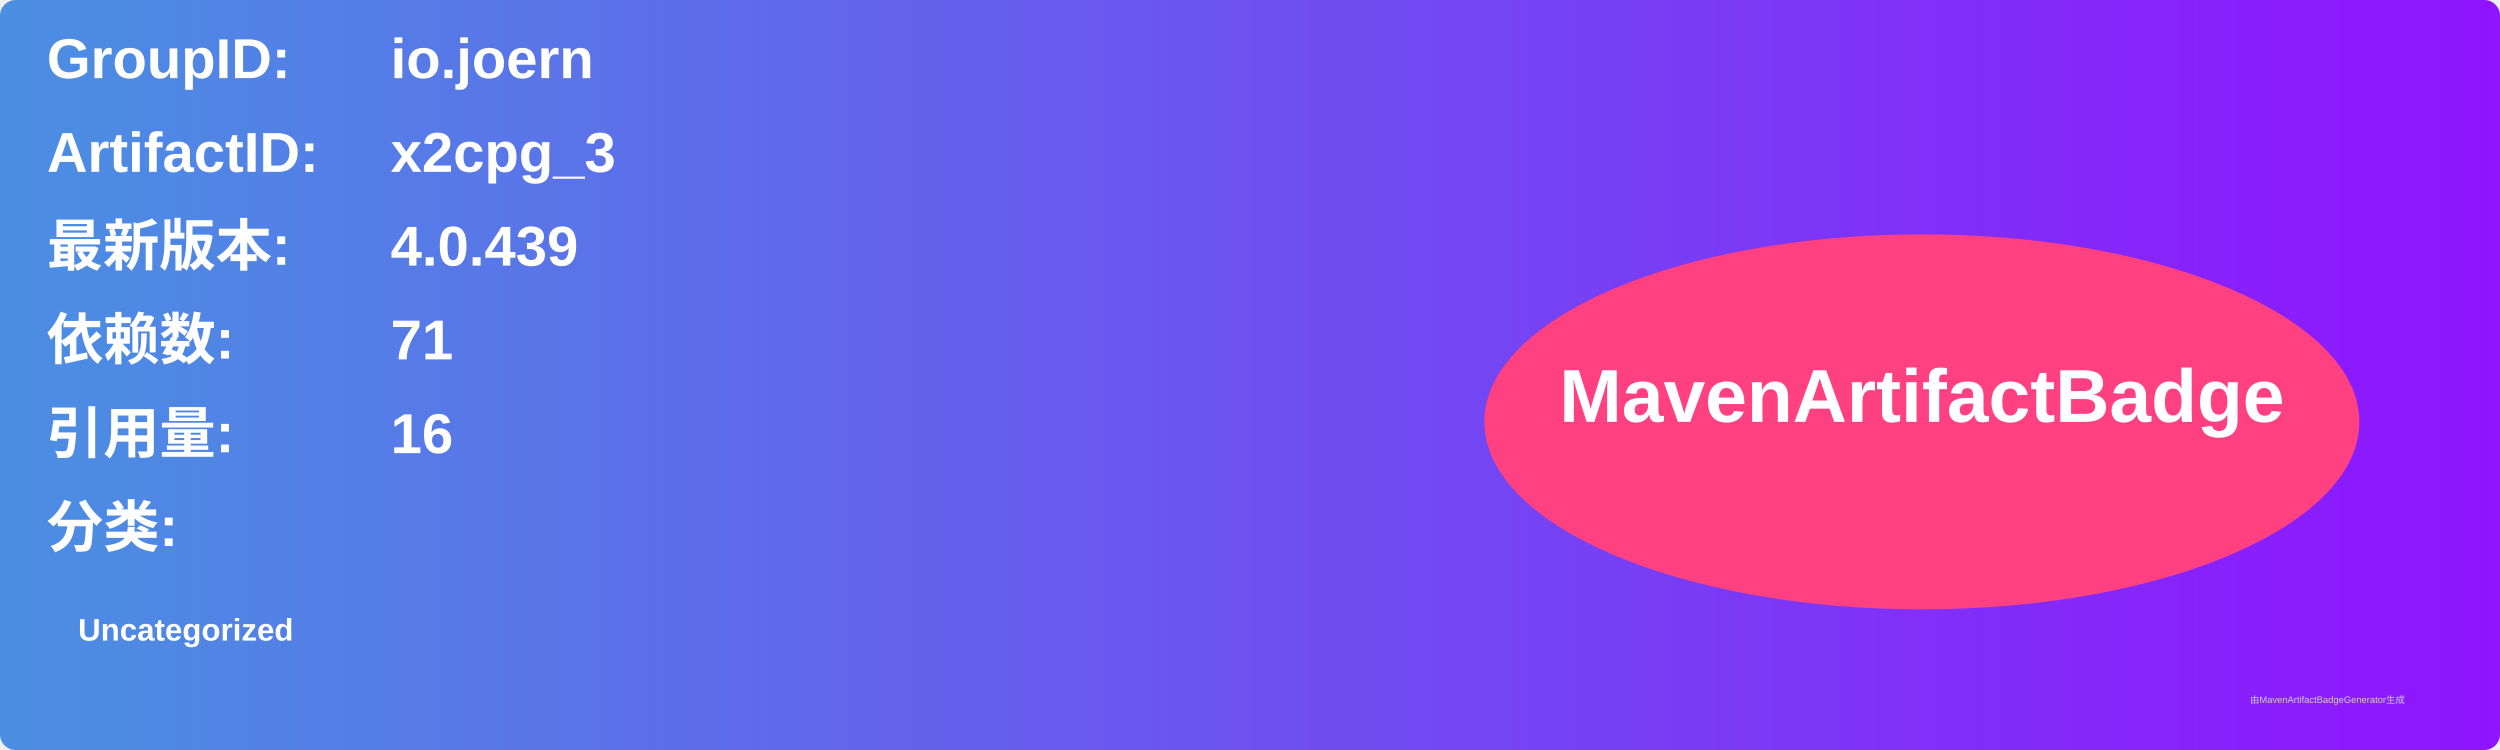
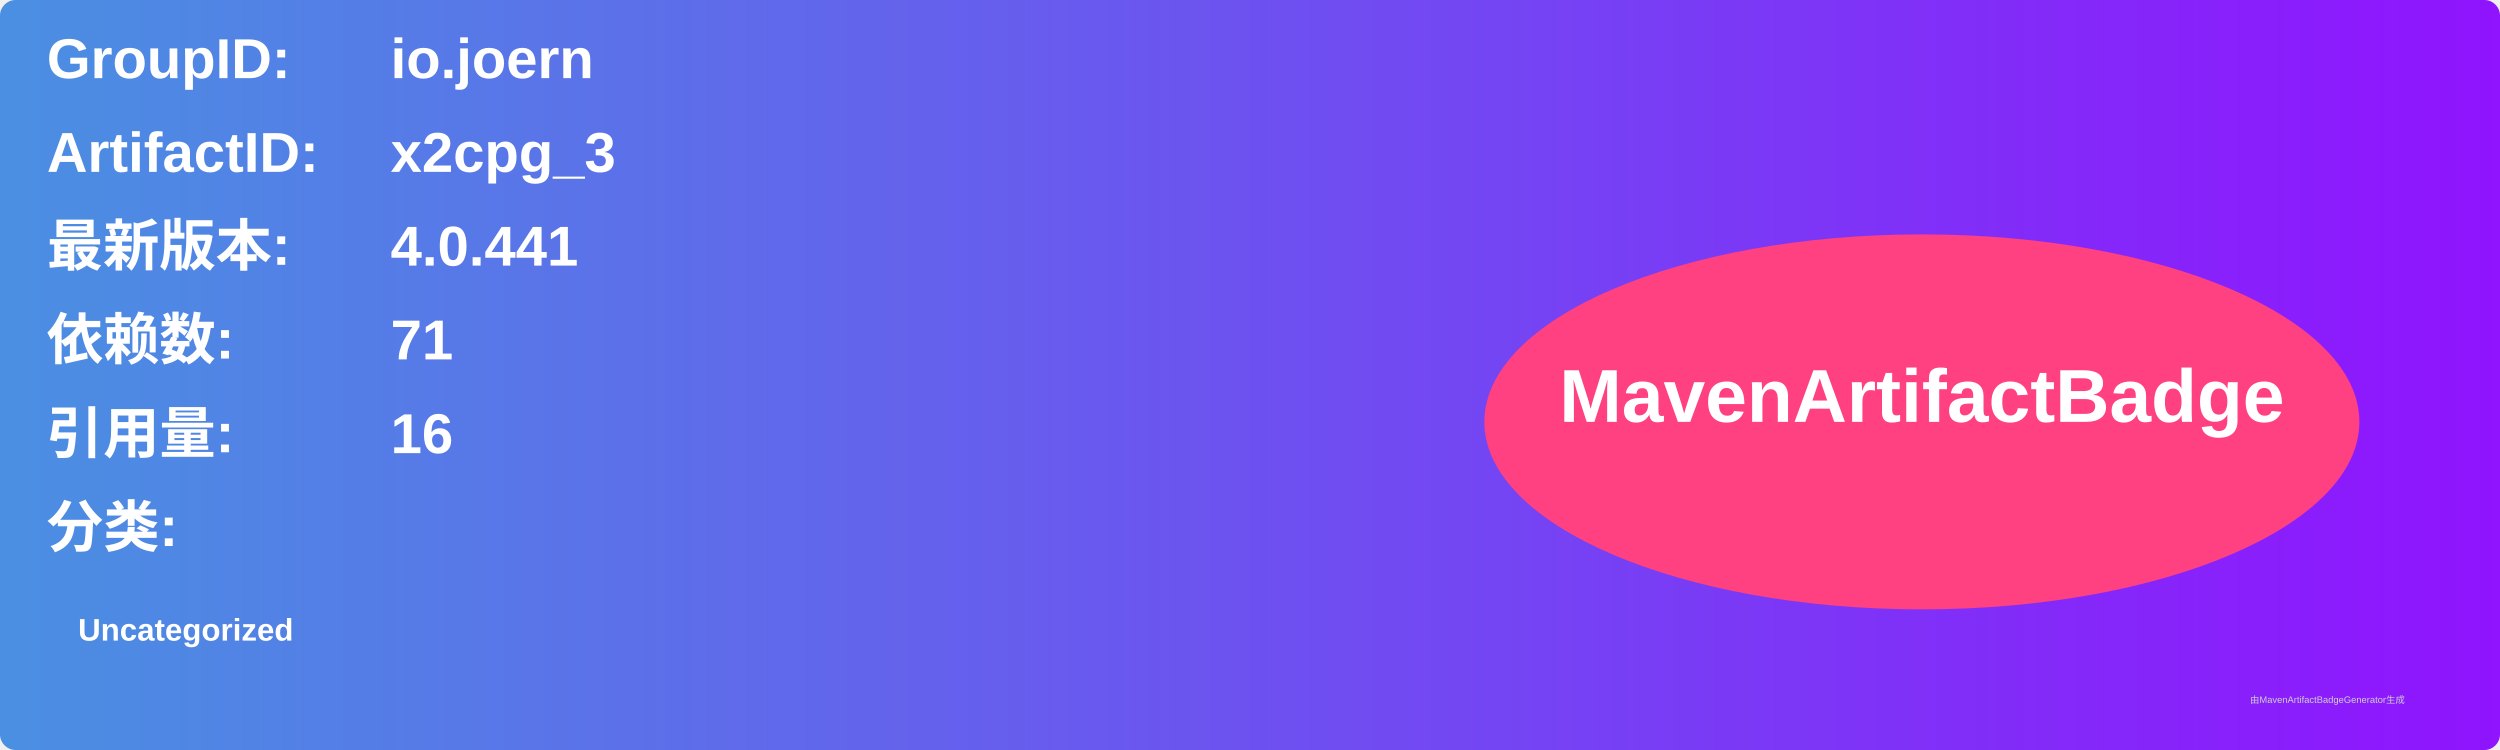
<svg xmlns="http://www.w3.org/2000/svg" width="800" height="240" viewBox="0 0 800 240">
  <linearGradient id="grad" x1="0%" y1="0%" x2="100%" y2="0%">
    <stop offset="0%" stop-color="#4a90e2" />
    <stop offset="100%" stop-color="#9013fe" />
  </linearGradient>
  <rect width="100%" height="100%" rx="5" ry="5" fill="url(#grad)" />
  <g transform="translate(15, 15)">
    <text x="0" y="10" font-family="Arial" font-size="18" fill="white" font-weight="bold" width="260">GroupID:</text>
    <text x="110" y="10" font-family="Arial" font-size="18" fill="white" font-weight="bold" width="460">io.joern</text>
    <text x="0" y="40" font-family="Arial" font-size="18" fill="white" font-weight="bold" width="260">ArtifactID:</text>
    <text x="110" y="40" font-family="Arial" font-size="18" fill="white" font-weight="bold" width="460">x2cpg_3</text>
    <text x="0" y="70" font-family="Arial" font-size="18" fill="white" font-weight="bold">最新版本:</text>
    <text x="110" y="70" font-family="Arial" font-size="18" fill="white" font-weight="bold">
-       <tspan font-weight="bold">4.0.439</tspan>
+       <tspan font-weight="bold">4.0.441</tspan>
    </text>
    <text x="0" y="100" font-family="Arial" font-size="18" fill="white" font-weight="bold">依赖数: </text>
    <text x="110" y="100" font-family="Arial" font-size="18" fill="white">
      <tspan font-weight="bold">71</tspan>
    </text>
    <text x="0" y="130" font-family="Arial" font-size="18" fill="white" font-weight="bold">引用量: </text>
    <text x="110" y="130" font-family="Arial" font-size="18" fill="white">
      <tspan font-weight="bold">16</tspan>
    </text>
    <text x="0" y="160" font-family="Arial" font-size="18" fill="white" font-weight="bold">分类:</text>
    <text x="10" y="190" font-family="Arial" font-size="10" fill="white">
      <tspan font-weight="bold">Uncategorized</tspan>
    </text>
    <ellipse cx="600" cy="120" rx="140" ry="60" fill="#ff4081" />
    <text x="600" y="120" text-anchor="middle" font-family="Arial" font-size="24" fill="white" font-weight="bold">MavenArtifactBadge</text>
  </g>
  <text x="720" y="225" font-family="Arial" font-size="3" fill="#d0d0d0">由MavenArtifactBadgeGenerator生成</text>
</svg>
